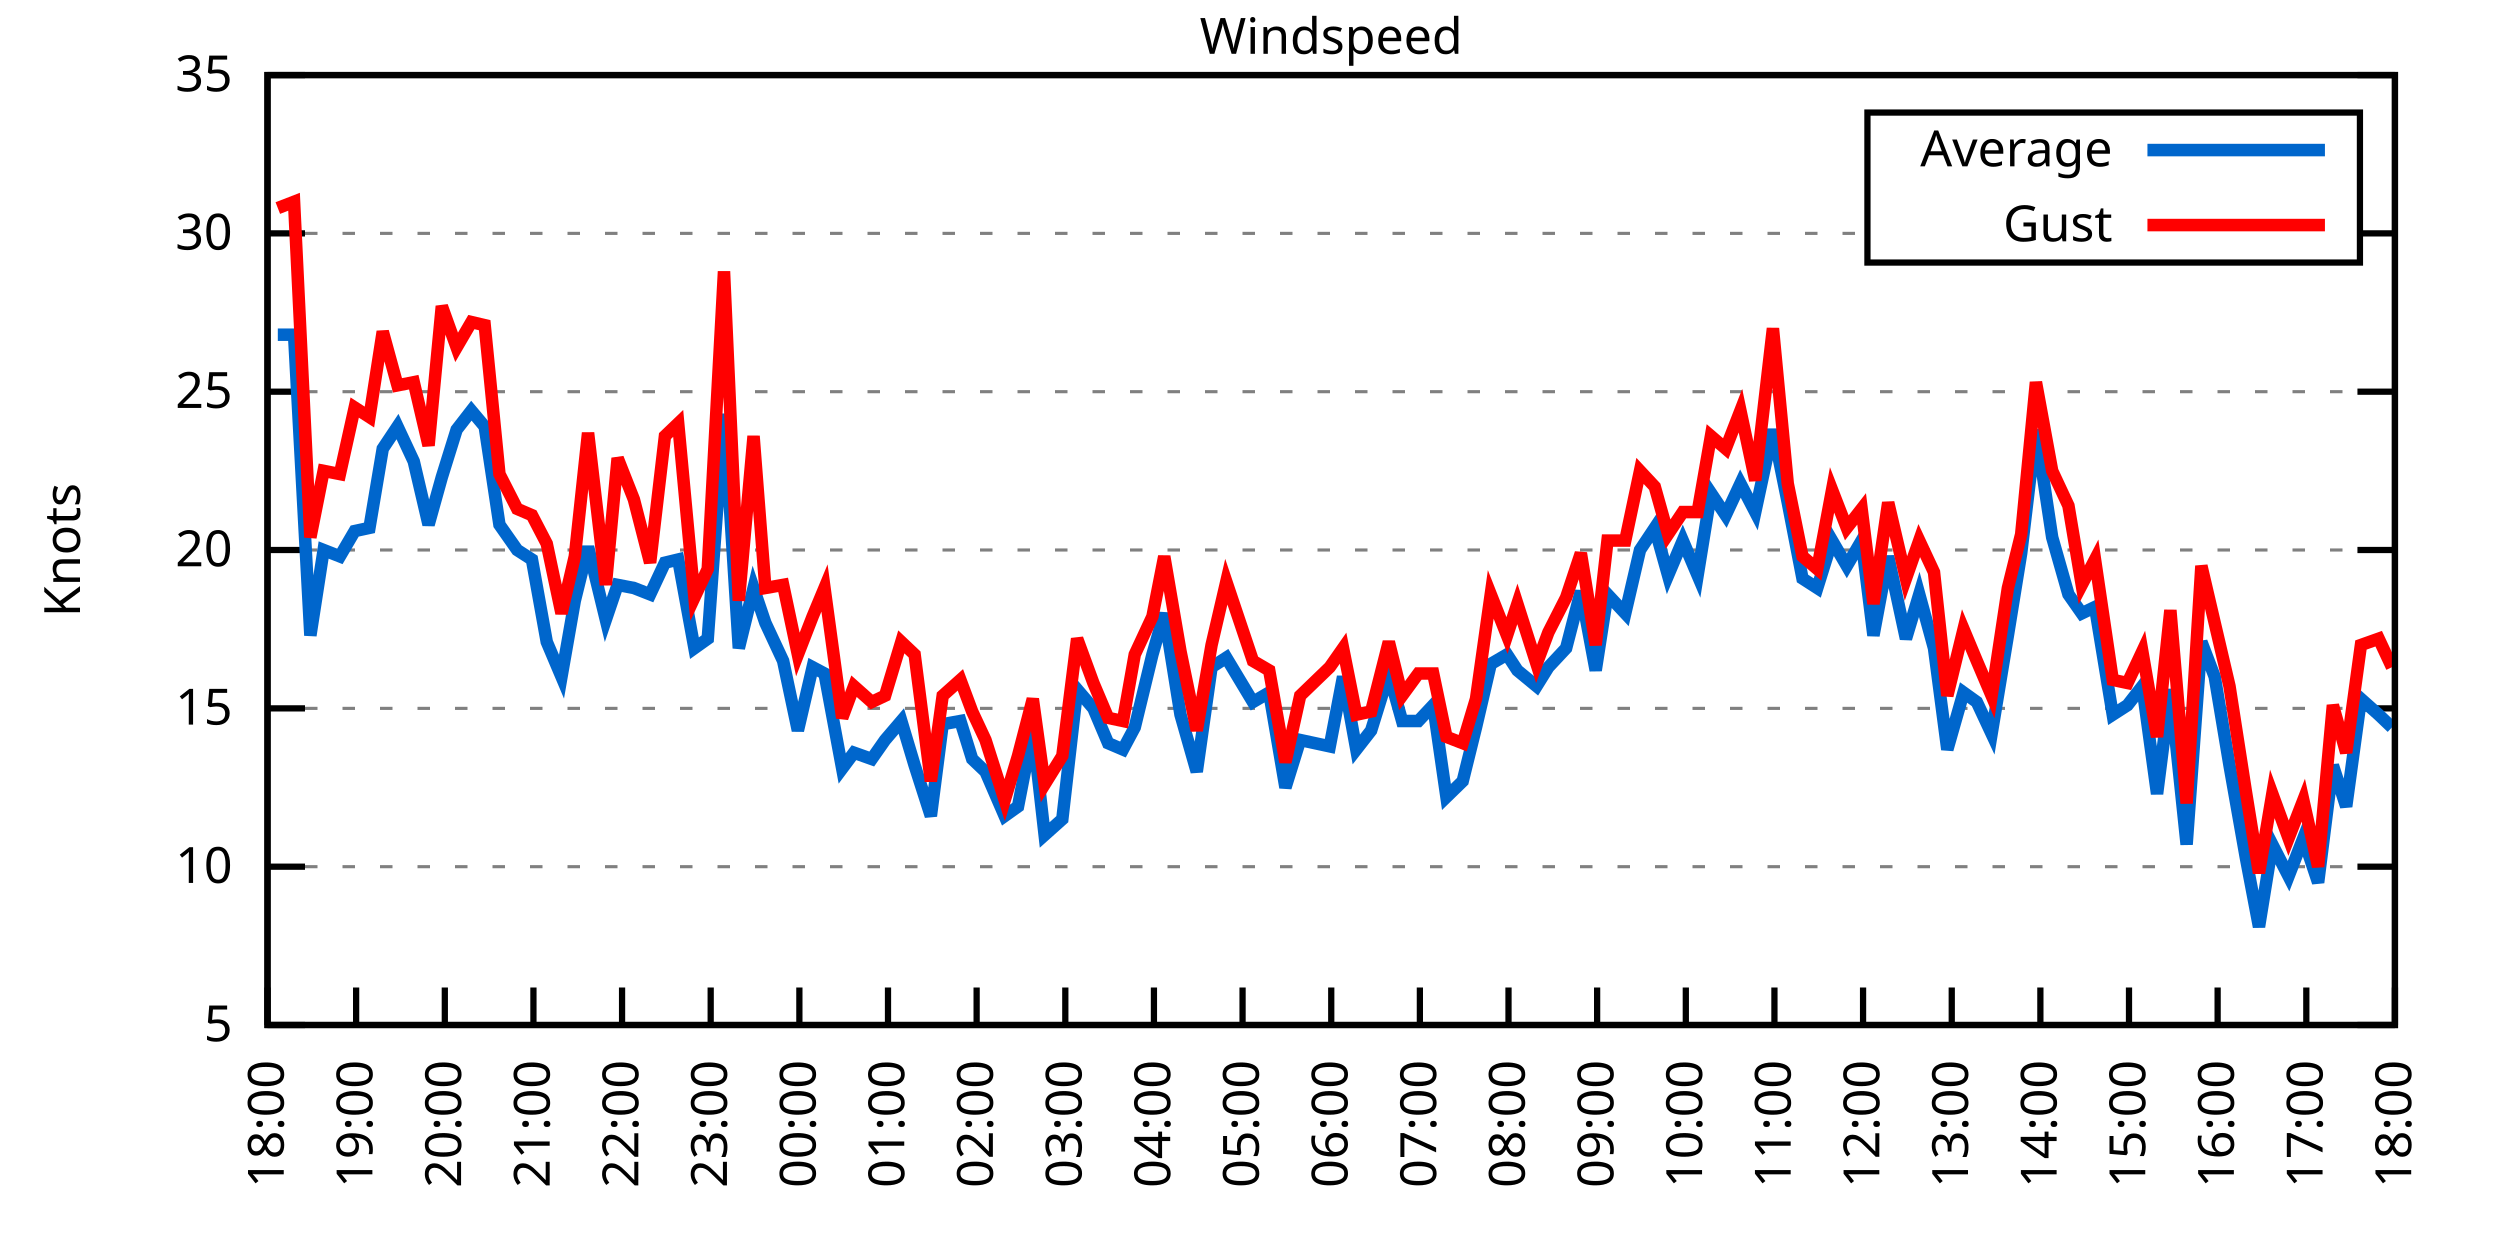
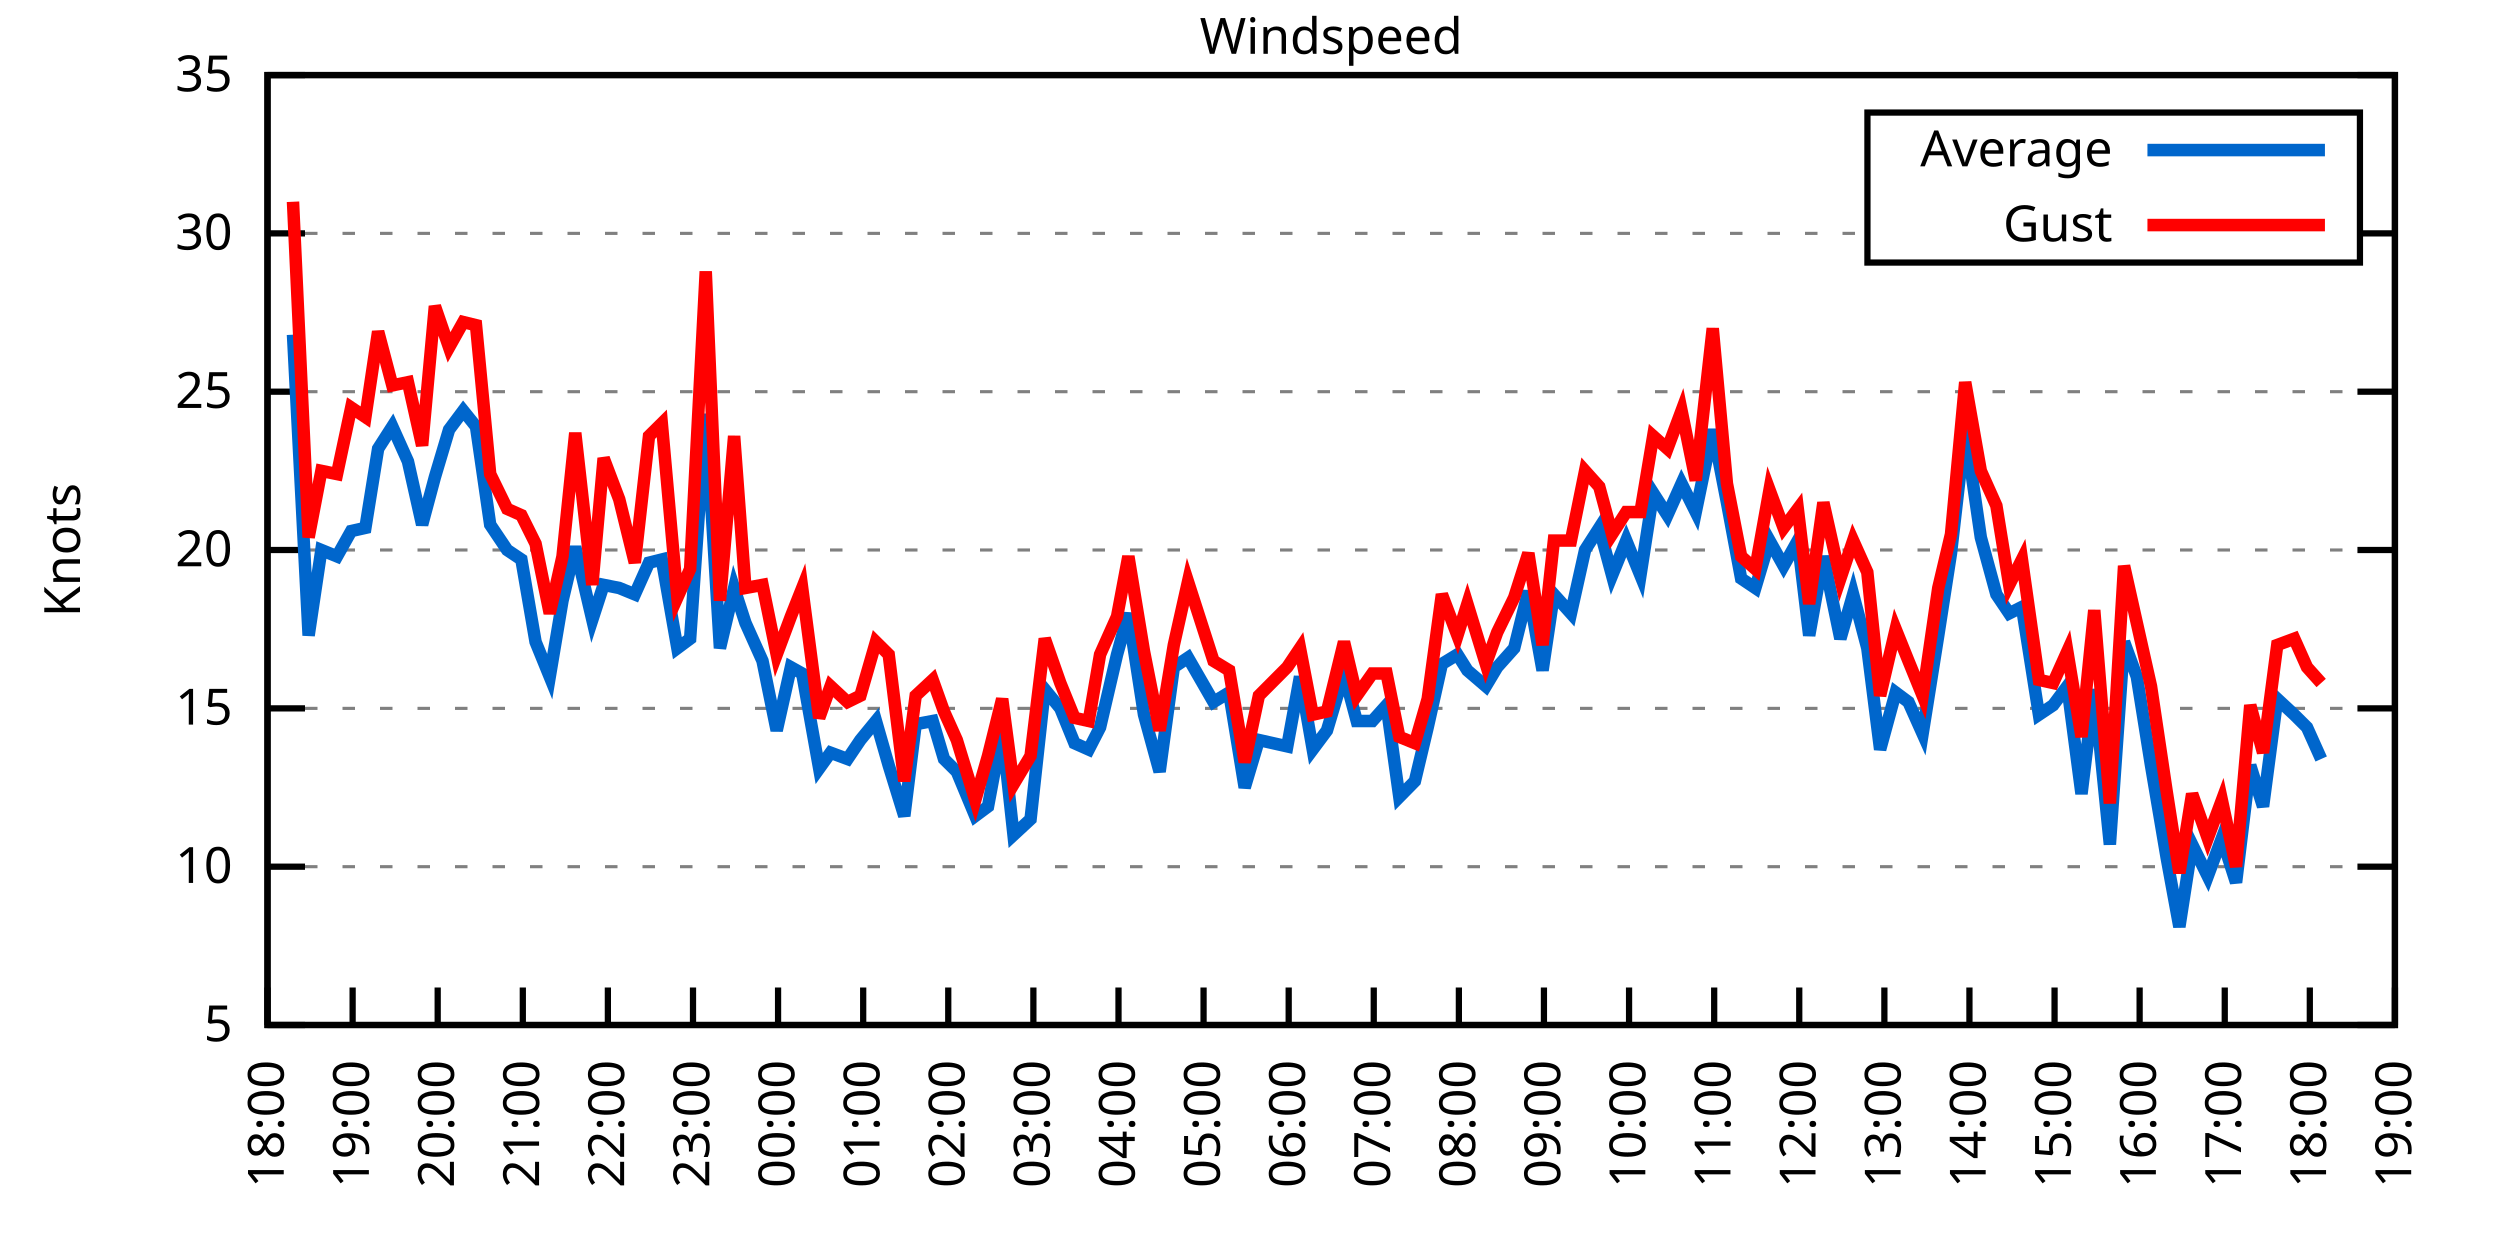
<svg xmlns="http://www.w3.org/2000/svg" xmlns:xlink="http://www.w3.org/1999/xlink" width="400" height="200" viewBox="0 0 400 200">
  <g id="gnuplot_canvas">
    <rect x="0" y="0" width="400" height="200" fill="none" />
    <defs>
      <circle id="gpDot" r="0.5" stroke-width="0.5" stroke="currentColor" />
      <path id="gpPt0" stroke-width="0.333" stroke="currentColor" d="M-1,0 h2 M0,-1 v2" />
      <path id="gpPt1" stroke-width="0.333" stroke="currentColor" d="M-1,-1 L1,1 M1,-1 L-1,1" />
      <path id="gpPt2" stroke-width="0.333" stroke="currentColor" d="M-1,0 L1,0 M0,-1 L0,1 M-1,-1 L1,1 M-1,1 L1,-1" />
      <rect id="gpPt3" stroke-width="0.333" stroke="currentColor" x="-1" y="-1" width="2" height="2" />
      <rect id="gpPt4" stroke-width="0.333" stroke="currentColor" fill="currentColor" x="-1" y="-1" width="2" height="2" />
      <circle id="gpPt5" stroke-width="0.333" stroke="currentColor" cx="0" cy="0" r="1" />
      <use xlink:href="#gpPt5" id="gpPt6" fill="currentColor" stroke="none" />
      <path id="gpPt7" stroke-width="0.333" stroke="currentColor" d="M0,-1.33 L-1.33,0.67 L1.33,0.67 z" />
      <use xlink:href="#gpPt7" id="gpPt8" fill="currentColor" stroke="none" />
      <use xlink:href="#gpPt7" id="gpPt9" stroke="currentColor" transform="rotate(180)" />
      <use xlink:href="#gpPt9" id="gpPt10" fill="currentColor" stroke="none" />
      <use xlink:href="#gpPt3" id="gpPt11" stroke="currentColor" transform="rotate(45)" />
      <use xlink:href="#gpPt11" id="gpPt12" fill="currentColor" stroke="none" />
      <path id="gpPt13" stroke-width="0.333" stroke="currentColor" d="M0,1.330 L1.265,0.411 L0.782,-1.067 L-0.782,-1.076 L-1.265,0.411 z" />
      <use xlink:href="#gpPt13" id="gpPt14" fill="currentColor" stroke="none" />
      <filter id="textbox" filterUnits="objectBoundingBox" x="0" y="0" height="1" width="1">
        <feFlood flood-color="white" flood-opacity="1" result="bgnd" />
        <feComposite in="SourceGraphic" in2="bgnd" operator="atop" />
      </filter>
      <filter id="greybox" filterUnits="objectBoundingBox" x="0" y="0" height="1" width="1">
        <feFlood flood-color="lightgrey" flood-opacity="1" result="grey" />
        <feComposite in="SourceGraphic" in2="grey" operator="atop" />
      </filter>
    </defs>
    <g fill="none" color="white" stroke="currentColor" stroke-width="1.00" stroke-linecap="butt" stroke-linejoin="miter">
</g>
    <g fill="none" color="black" stroke="currentColor" stroke-width="1.00" stroke-linecap="butt" stroke-linejoin="miter">
      <g stroke="none" shape-rendering="crispEdges">
        <polygon fill="rgb(255, 255, 255)" points="42.80,164.00 383.18,164.00 383.18,12.02 42.80,12.02 " />
      </g>
    </g>
    <g fill="none" color="black" stroke="currentColor" stroke-width="1.00" stroke-linecap="butt" stroke-linejoin="miter">
</g>
    <g fill="none" color="black" stroke="black" stroke-width="0.50" stroke-linecap="butt" stroke-linejoin="miter">
</g>
    <g fill="none" color="gray" stroke="currentColor" stroke-width="0.50" stroke-linecap="butt" stroke-linejoin="miter">
      <path stroke="gray" stroke-dasharray="2,4" class="gridline" d="M42.80,164.00 L383.19,164.00  " />
    </g>
    <g fill="none" color="gray" stroke="gray" stroke-width="1.00" stroke-linecap="butt" stroke-linejoin="miter">
</g>
    <g fill="none" color="black" stroke="currentColor" stroke-width="1.00" stroke-linecap="butt" stroke-linejoin="miter">
      <path stroke="black" d="M42.80,164.00 L48.80,164.00 M383.19,164.00 L377.19,164.00  " />
      <g transform="translate(37.20,166.60)" stroke="none" fill="black" font-family="Sans" font-size="8.00" text-anchor="end">
        <text>
          <tspan font-family="Sans"> 5</tspan>
        </text>
      </g>
    </g>
    <g fill="none" color="black" stroke="currentColor" stroke-width="1.00" stroke-linecap="butt" stroke-linejoin="miter">
</g>
    <g fill="none" color="black" stroke="black" stroke-width="0.50" stroke-linecap="butt" stroke-linejoin="miter">
</g>
    <g fill="none" color="gray" stroke="currentColor" stroke-width="0.50" stroke-linecap="butt" stroke-linejoin="miter">
      <path stroke="gray" stroke-dasharray="2,4" class="gridline" d="M42.80,138.67 L383.19,138.67  " />
    </g>
    <g fill="none" color="gray" stroke="gray" stroke-width="1.00" stroke-linecap="butt" stroke-linejoin="miter">
</g>
    <g fill="none" color="black" stroke="currentColor" stroke-width="1.00" stroke-linecap="butt" stroke-linejoin="miter">
      <path stroke="black" d="M42.80,138.67 L48.80,138.67 M383.19,138.67 L377.19,138.67  " />
      <g transform="translate(37.20,141.27)" stroke="none" fill="black" font-family="Sans" font-size="8.00" text-anchor="end">
        <text>
          <tspan font-family="Sans"> 10</tspan>
        </text>
      </g>
    </g>
    <g fill="none" color="black" stroke="currentColor" stroke-width="1.00" stroke-linecap="butt" stroke-linejoin="miter">
</g>
    <g fill="none" color="black" stroke="black" stroke-width="0.50" stroke-linecap="butt" stroke-linejoin="miter">
</g>
    <g fill="none" color="gray" stroke="currentColor" stroke-width="0.50" stroke-linecap="butt" stroke-linejoin="miter">
      <path stroke="gray" stroke-dasharray="2,4" class="gridline" d="M42.80,113.34 L383.19,113.34  " />
    </g>
    <g fill="none" color="gray" stroke="gray" stroke-width="1.00" stroke-linecap="butt" stroke-linejoin="miter">
</g>
    <g fill="none" color="black" stroke="currentColor" stroke-width="1.00" stroke-linecap="butt" stroke-linejoin="miter">
      <path stroke="black" d="M42.80,113.34 L48.80,113.34 M383.19,113.34 L377.19,113.34  " />
      <g transform="translate(37.20,115.94)" stroke="none" fill="black" font-family="Sans" font-size="8.00" text-anchor="end">
        <text>
          <tspan font-family="Sans"> 15</tspan>
        </text>
      </g>
    </g>
    <g fill="none" color="black" stroke="currentColor" stroke-width="1.00" stroke-linecap="butt" stroke-linejoin="miter">
</g>
    <g fill="none" color="black" stroke="black" stroke-width="0.50" stroke-linecap="butt" stroke-linejoin="miter">
</g>
    <g fill="none" color="gray" stroke="currentColor" stroke-width="0.50" stroke-linecap="butt" stroke-linejoin="miter">
      <path stroke="gray" stroke-dasharray="2,4" class="gridline" d="M42.80,88.00 L383.19,88.00  " />
    </g>
    <g fill="none" color="gray" stroke="gray" stroke-width="1.00" stroke-linecap="butt" stroke-linejoin="miter">
</g>
    <g fill="none" color="black" stroke="currentColor" stroke-width="1.00" stroke-linecap="butt" stroke-linejoin="miter">
      <path stroke="black" d="M42.80,88.00 L48.80,88.00 M383.19,88.00 L377.19,88.00  " />
      <g transform="translate(37.20,90.60)" stroke="none" fill="black" font-family="Sans" font-size="8.00" text-anchor="end">
        <text>
          <tspan font-family="Sans"> 20</tspan>
        </text>
      </g>
    </g>
    <g fill="none" color="black" stroke="currentColor" stroke-width="1.00" stroke-linecap="butt" stroke-linejoin="miter">
</g>
    <g fill="none" color="black" stroke="black" stroke-width="0.50" stroke-linecap="butt" stroke-linejoin="miter">
</g>
    <g fill="none" color="gray" stroke="currentColor" stroke-width="0.50" stroke-linecap="butt" stroke-linejoin="miter">
      <path stroke="gray" stroke-dasharray="2,4" class="gridline" d="M42.80,62.67 L383.19,62.67  " />
    </g>
    <g fill="none" color="gray" stroke="gray" stroke-width="1.00" stroke-linecap="butt" stroke-linejoin="miter">
</g>
    <g fill="none" color="black" stroke="currentColor" stroke-width="1.00" stroke-linecap="butt" stroke-linejoin="miter">
      <path stroke="black" d="M42.80,62.67 L48.80,62.67 M383.19,62.67 L377.19,62.67  " />
      <g transform="translate(37.20,65.27)" stroke="none" fill="black" font-family="Sans" font-size="8.00" text-anchor="end">
        <text>
          <tspan font-family="Sans"> 25</tspan>
        </text>
      </g>
    </g>
    <g fill="none" color="black" stroke="currentColor" stroke-width="1.00" stroke-linecap="butt" stroke-linejoin="miter">
</g>
    <g fill="none" color="black" stroke="black" stroke-width="0.50" stroke-linecap="butt" stroke-linejoin="miter">
</g>
    <g fill="none" color="gray" stroke="currentColor" stroke-width="0.50" stroke-linecap="butt" stroke-linejoin="miter">
      <path stroke="gray" stroke-dasharray="2,4" class="gridline" d="M42.80,37.34 L298.79,37.34 M377.59,37.34 L383.19,37.34  " />
    </g>
    <g fill="none" color="gray" stroke="gray" stroke-width="1.00" stroke-linecap="butt" stroke-linejoin="miter">
</g>
    <g fill="none" color="black" stroke="currentColor" stroke-width="1.00" stroke-linecap="butt" stroke-linejoin="miter">
      <path stroke="black" d="M42.80,37.34 L48.80,37.34 M383.19,37.34 L377.19,37.34  " />
      <g transform="translate(37.20,39.94)" stroke="none" fill="black" font-family="Sans" font-size="8.00" text-anchor="end">
        <text>
          <tspan font-family="Sans"> 30</tspan>
        </text>
      </g>
    </g>
    <g fill="none" color="black" stroke="currentColor" stroke-width="1.00" stroke-linecap="butt" stroke-linejoin="miter">
</g>
    <g fill="none" color="black" stroke="black" stroke-width="0.50" stroke-linecap="butt" stroke-linejoin="miter">
</g>
    <g fill="none" color="gray" stroke="currentColor" stroke-width="0.50" stroke-linecap="butt" stroke-linejoin="miter">
      <path stroke="gray" stroke-dasharray="2,4" class="gridline" d="M42.80,12.01 L383.19,12.01  " />
    </g>
    <g fill="none" color="gray" stroke="gray" stroke-width="1.00" stroke-linecap="butt" stroke-linejoin="miter">
</g>
    <g fill="none" color="black" stroke="currentColor" stroke-width="1.00" stroke-linecap="butt" stroke-linejoin="miter">
      <path stroke="black" d="M42.80,12.01 L48.80,12.01 M383.19,12.01 L377.19,12.01  " />
      <g transform="translate(37.20,14.61)" stroke="none" fill="black" font-family="Sans" font-size="8.00" text-anchor="end">
        <text>
          <tspan font-family="Sans"> 35</tspan>
        </text>
      </g>
    </g>
    <g fill="none" color="black" stroke="currentColor" stroke-width="1.00" stroke-linecap="butt" stroke-linejoin="miter">
      <path stroke="black" d="M42.80,164.00 L42.80,158.00  " />
      <g transform="translate(45.40,169.60) rotate(270.00)" stroke="none" fill="black" font-family="Sans" font-size="8.00" text-anchor="end">
        <text>
          <tspan font-family="Sans">18:00</tspan>
        </text>
      </g>
    </g>
    <g fill="none" color="black" stroke="currentColor" stroke-width="1.00" stroke-linecap="butt" stroke-linejoin="miter">
-       <path stroke="black" d="M56.98,164.00 L56.98,158.00  " />
-       <g transform="translate(59.58,169.60) rotate(270.00)" stroke="none" fill="black" font-family="Sans" font-size="8.00" text-anchor="end">
+       <path stroke="black" d="M56.42,164.00 L56.42,158.00  " />
+       <g transform="translate(59.02,169.60) rotate(270.00)" stroke="none" fill="black" font-family="Sans" font-size="8.00" text-anchor="end">
        <text>
          <tspan font-family="Sans">19:00</tspan>
        </text>
      </g>
    </g>
    <g fill="none" color="black" stroke="currentColor" stroke-width="1.00" stroke-linecap="butt" stroke-linejoin="miter">
-       <path stroke="black" d="M71.17,164.00 L71.17,158.00  " />
-       <g transform="translate(73.77,169.60) rotate(270.00)" stroke="none" fill="black" font-family="Sans" font-size="8.00" text-anchor="end">
+       <path stroke="black" d="M70.03,164.00 L70.03,158.00  " />
+       <g transform="translate(72.63,169.60) rotate(270.00)" stroke="none" fill="black" font-family="Sans" font-size="8.00" text-anchor="end">
        <text>
          <tspan font-family="Sans">20:00</tspan>
        </text>
      </g>
    </g>
    <g fill="none" color="black" stroke="currentColor" stroke-width="1.00" stroke-linecap="butt" stroke-linejoin="miter">
-       <path stroke="black" d="M85.35,164.00 L85.35,158.00  " />
-       <g transform="translate(87.95,169.60) rotate(270.00)" stroke="none" fill="black" font-family="Sans" font-size="8.00" text-anchor="end">
+       <path stroke="black" d="M83.65,164.00 L83.65,158.00  " />
+       <g transform="translate(86.25,169.60) rotate(270.00)" stroke="none" fill="black" font-family="Sans" font-size="8.00" text-anchor="end">
        <text>
          <tspan font-family="Sans">21:00</tspan>
        </text>
      </g>
    </g>
    <g fill="none" color="black" stroke="currentColor" stroke-width="1.00" stroke-linecap="butt" stroke-linejoin="miter">
-       <path stroke="black" d="M99.53,164.00 L99.53,158.00  " />
-       <g transform="translate(102.13,169.60) rotate(270.00)" stroke="none" fill="black" font-family="Sans" font-size="8.00" text-anchor="end">
+       <path stroke="black" d="M97.26,164.00 L97.26,158.00  " />
+       <g transform="translate(99.86,169.60) rotate(270.00)" stroke="none" fill="black" font-family="Sans" font-size="8.00" text-anchor="end">
        <text>
          <tspan font-family="Sans">22:00</tspan>
        </text>
      </g>
    </g>
    <g fill="none" color="black" stroke="currentColor" stroke-width="1.00" stroke-linecap="butt" stroke-linejoin="miter">
-       <path stroke="black" d="M113.71,164.00 L113.71,158.00  " />
-       <g transform="translate(116.31,169.60) rotate(270.00)" stroke="none" fill="black" font-family="Sans" font-size="8.00" text-anchor="end">
+       <path stroke="black" d="M110.88,164.00 L110.88,158.00  " />
+       <g transform="translate(113.48,169.60) rotate(270.00)" stroke="none" fill="black" font-family="Sans" font-size="8.00" text-anchor="end">
        <text>
          <tspan font-family="Sans">23:00</tspan>
        </text>
      </g>
    </g>
    <g fill="none" color="black" stroke="currentColor" stroke-width="1.00" stroke-linecap="butt" stroke-linejoin="miter">
-       <path stroke="black" d="M127.90,164.00 L127.90,158.00  " />
-       <g transform="translate(130.50,169.60) rotate(270.00)" stroke="none" fill="black" font-family="Sans" font-size="8.00" text-anchor="end">
+       <path stroke="black" d="M124.49,164.00 L124.49,158.00  " />
+       <g transform="translate(127.09,169.60) rotate(270.00)" stroke="none" fill="black" font-family="Sans" font-size="8.00" text-anchor="end">
        <text>
          <tspan font-family="Sans">00:00</tspan>
        </text>
      </g>
    </g>
    <g fill="none" color="black" stroke="currentColor" stroke-width="1.00" stroke-linecap="butt" stroke-linejoin="miter">
-       <path stroke="black" d="M142.08,164.00 L142.08,158.00  " />
-       <g transform="translate(144.68,169.60) rotate(270.00)" stroke="none" fill="black" font-family="Sans" font-size="8.00" text-anchor="end">
+       <path stroke="black" d="M138.11,164.00 L138.11,158.00  " />
+       <g transform="translate(140.71,169.60) rotate(270.00)" stroke="none" fill="black" font-family="Sans" font-size="8.00" text-anchor="end">
        <text>
          <tspan font-family="Sans">01:00</tspan>
        </text>
      </g>
    </g>
    <g fill="none" color="black" stroke="currentColor" stroke-width="1.00" stroke-linecap="butt" stroke-linejoin="miter">
-       <path stroke="black" d="M156.26,164.00 L156.26,158.00  " />
-       <g transform="translate(158.86,169.60) rotate(270.00)" stroke="none" fill="black" font-family="Sans" font-size="8.00" text-anchor="end">
+       <path stroke="black" d="M151.72,164.00 L151.72,158.00  " />
+       <g transform="translate(154.32,169.60) rotate(270.00)" stroke="none" fill="black" font-family="Sans" font-size="8.00" text-anchor="end">
        <text>
          <tspan font-family="Sans">02:00</tspan>
        </text>
      </g>
    </g>
    <g fill="none" color="black" stroke="currentColor" stroke-width="1.00" stroke-linecap="butt" stroke-linejoin="miter">
-       <path stroke="black" d="M170.45,164.00 L170.45,158.00  " />
-       <g transform="translate(173.05,169.60) rotate(270.00)" stroke="none" fill="black" font-family="Sans" font-size="8.00" text-anchor="end">
+       <path stroke="black" d="M165.34,164.00 L165.34,158.00  " />
+       <g transform="translate(167.94,169.60) rotate(270.00)" stroke="none" fill="black" font-family="Sans" font-size="8.00" text-anchor="end">
        <text>
          <tspan font-family="Sans">03:00</tspan>
        </text>
      </g>
    </g>
    <g fill="none" color="black" stroke="currentColor" stroke-width="1.00" stroke-linecap="butt" stroke-linejoin="miter">
-       <path stroke="black" d="M184.63,164.00 L184.63,158.00  " />
-       <g transform="translate(187.23,169.60) rotate(270.00)" stroke="none" fill="black" font-family="Sans" font-size="8.00" text-anchor="end">
+       <path stroke="black" d="M178.96,164.00 L178.96,158.00  " />
+       <g transform="translate(181.56,169.60) rotate(270.00)" stroke="none" fill="black" font-family="Sans" font-size="8.00" text-anchor="end">
        <text>
          <tspan font-family="Sans">04:00</tspan>
        </text>
      </g>
    </g>
    <g fill="none" color="black" stroke="currentColor" stroke-width="1.00" stroke-linecap="butt" stroke-linejoin="miter">
-       <path stroke="black" d="M198.81,164.00 L198.81,158.00  " />
-       <g transform="translate(201.41,169.60) rotate(270.00)" stroke="none" fill="black" font-family="Sans" font-size="8.00" text-anchor="end">
+       <path stroke="black" d="M192.57,164.00 L192.57,158.00  " />
+       <g transform="translate(195.17,169.60) rotate(270.00)" stroke="none" fill="black" font-family="Sans" font-size="8.00" text-anchor="end">
        <text>
          <tspan font-family="Sans">05:00</tspan>
        </text>
      </g>
    </g>
    <g fill="none" color="black" stroke="currentColor" stroke-width="1.00" stroke-linecap="butt" stroke-linejoin="miter">
-       <path stroke="black" d="M213.00,164.00 L213.00,158.00  " />
-       <g transform="translate(215.60,169.60) rotate(270.00)" stroke="none" fill="black" font-family="Sans" font-size="8.00" text-anchor="end">
+       <path stroke="black" d="M206.19,164.00 L206.19,158.00  " />
+       <g transform="translate(208.79,169.60) rotate(270.00)" stroke="none" fill="black" font-family="Sans" font-size="8.00" text-anchor="end">
        <text>
          <tspan font-family="Sans">06:00</tspan>
        </text>
      </g>
    </g>
    <g fill="none" color="black" stroke="currentColor" stroke-width="1.00" stroke-linecap="butt" stroke-linejoin="miter">
-       <path stroke="black" d="M227.18,164.00 L227.18,158.00  " />
-       <g transform="translate(229.78,169.60) rotate(270.00)" stroke="none" fill="black" font-family="Sans" font-size="8.00" text-anchor="end">
+       <path stroke="black" d="M219.80,164.00 L219.80,158.00  " />
+       <g transform="translate(222.40,169.60) rotate(270.00)" stroke="none" fill="black" font-family="Sans" font-size="8.00" text-anchor="end">
        <text>
          <tspan font-family="Sans">07:00</tspan>
        </text>
      </g>
    </g>
    <g fill="none" color="black" stroke="currentColor" stroke-width="1.00" stroke-linecap="butt" stroke-linejoin="miter">
-       <path stroke="black" d="M241.36,164.00 L241.36,158.00  " />
-       <g transform="translate(243.96,169.60) rotate(270.00)" stroke="none" fill="black" font-family="Sans" font-size="8.00" text-anchor="end">
+       <path stroke="black" d="M233.42,164.00 L233.42,158.00  " />
+       <g transform="translate(236.02,169.60) rotate(270.00)" stroke="none" fill="black" font-family="Sans" font-size="8.00" text-anchor="end">
        <text>
          <tspan font-family="Sans">08:00</tspan>
        </text>
      </g>
    </g>
    <g fill="none" color="black" stroke="currentColor" stroke-width="1.00" stroke-linecap="butt" stroke-linejoin="miter">
-       <path stroke="black" d="M255.54,164.00 L255.54,158.00  " />
-       <g transform="translate(258.14,169.60) rotate(270.00)" stroke="none" fill="black" font-family="Sans" font-size="8.00" text-anchor="end">
+       <path stroke="black" d="M247.03,164.00 L247.03,158.00  " />
+       <g transform="translate(249.63,169.60) rotate(270.00)" stroke="none" fill="black" font-family="Sans" font-size="8.00" text-anchor="end">
        <text>
          <tspan font-family="Sans">09:00</tspan>
        </text>
      </g>
    </g>
    <g fill="none" color="black" stroke="currentColor" stroke-width="1.00" stroke-linecap="butt" stroke-linejoin="miter">
-       <path stroke="black" d="M269.73,164.00 L269.73,158.00  " />
-       <g transform="translate(272.33,169.60) rotate(270.00)" stroke="none" fill="black" font-family="Sans" font-size="8.00" text-anchor="end">
+       <path stroke="black" d="M260.65,164.00 L260.65,158.00  " />
+       <g transform="translate(263.25,169.60) rotate(270.00)" stroke="none" fill="black" font-family="Sans" font-size="8.00" text-anchor="end">
        <text>
          <tspan font-family="Sans">10:00</tspan>
        </text>
      </g>
    </g>
    <g fill="none" color="black" stroke="currentColor" stroke-width="1.00" stroke-linecap="butt" stroke-linejoin="miter">
-       <path stroke="black" d="M283.91,164.00 L283.91,158.00  " />
-       <g transform="translate(286.51,169.60) rotate(270.00)" stroke="none" fill="black" font-family="Sans" font-size="8.00" text-anchor="end">
+       <path stroke="black" d="M274.27,164.00 L274.27,158.00  " />
+       <g transform="translate(276.87,169.60) rotate(270.00)" stroke="none" fill="black" font-family="Sans" font-size="8.00" text-anchor="end">
        <text>
          <tspan font-family="Sans">11:00</tspan>
        </text>
      </g>
    </g>
    <g fill="none" color="black" stroke="currentColor" stroke-width="1.00" stroke-linecap="butt" stroke-linejoin="miter">
-       <path stroke="black" d="M298.09,164.00 L298.09,158.00  " />
-       <g transform="translate(300.69,169.60) rotate(270.00)" stroke="none" fill="black" font-family="Sans" font-size="8.00" text-anchor="end">
+       <path stroke="black" d="M287.88,164.00 L287.88,158.00  " />
+       <g transform="translate(290.48,169.60) rotate(270.00)" stroke="none" fill="black" font-family="Sans" font-size="8.00" text-anchor="end">
        <text>
          <tspan font-family="Sans">12:00</tspan>
        </text>
      </g>
    </g>
    <g fill="none" color="black" stroke="currentColor" stroke-width="1.00" stroke-linecap="butt" stroke-linejoin="miter">
-       <path stroke="black" d="M312.28,164.00 L312.28,158.00  " />
-       <g transform="translate(314.88,169.60) rotate(270.00)" stroke="none" fill="black" font-family="Sans" font-size="8.00" text-anchor="end">
+       <path stroke="black" d="M301.50,164.00 L301.50,158.00  " />
+       <g transform="translate(304.10,169.60) rotate(270.00)" stroke="none" fill="black" font-family="Sans" font-size="8.00" text-anchor="end">
        <text>
          <tspan font-family="Sans">13:00</tspan>
        </text>
      </g>
    </g>
    <g fill="none" color="black" stroke="currentColor" stroke-width="1.00" stroke-linecap="butt" stroke-linejoin="miter">
-       <path stroke="black" d="M326.46,164.00 L326.46,158.00  " />
-       <g transform="translate(329.06,169.60) rotate(270.00)" stroke="none" fill="black" font-family="Sans" font-size="8.00" text-anchor="end">
+       <path stroke="black" d="M315.11,164.00 L315.11,158.00  " />
+       <g transform="translate(317.71,169.60) rotate(270.00)" stroke="none" fill="black" font-family="Sans" font-size="8.00" text-anchor="end">
        <text>
          <tspan font-family="Sans">14:00</tspan>
        </text>
      </g>
    </g>
    <g fill="none" color="black" stroke="currentColor" stroke-width="1.00" stroke-linecap="butt" stroke-linejoin="miter">
-       <path stroke="black" d="M340.64,164.00 L340.64,158.00  " />
-       <g transform="translate(343.24,169.60) rotate(270.00)" stroke="none" fill="black" font-family="Sans" font-size="8.00" text-anchor="end">
+       <path stroke="black" d="M328.73,164.00 L328.73,158.00  " />
+       <g transform="translate(331.33,169.60) rotate(270.00)" stroke="none" fill="black" font-family="Sans" font-size="8.00" text-anchor="end">
        <text>
          <tspan font-family="Sans">15:00</tspan>
        </text>
      </g>
    </g>
    <g fill="none" color="black" stroke="currentColor" stroke-width="1.00" stroke-linecap="butt" stroke-linejoin="miter">
-       <path stroke="black" d="M354.82,164.00 L354.82,158.00  " />
-       <g transform="translate(357.42,169.60) rotate(270.00)" stroke="none" fill="black" font-family="Sans" font-size="8.00" text-anchor="end">
+       <path stroke="black" d="M342.34,164.00 L342.34,158.00  " />
+       <g transform="translate(344.94,169.60) rotate(270.00)" stroke="none" fill="black" font-family="Sans" font-size="8.00" text-anchor="end">
        <text>
          <tspan font-family="Sans">16:00</tspan>
        </text>
      </g>
    </g>
    <g fill="none" color="black" stroke="currentColor" stroke-width="1.00" stroke-linecap="butt" stroke-linejoin="miter">
-       <path stroke="black" d="M369.01,164.00 L369.01,158.00  " />
-       <g transform="translate(371.61,169.60) rotate(270.00)" stroke="none" fill="black" font-family="Sans" font-size="8.00" text-anchor="end">
+       <path stroke="black" d="M355.96,164.00 L355.96,158.00  " />
+       <g transform="translate(358.56,169.60) rotate(270.00)" stroke="none" fill="black" font-family="Sans" font-size="8.00" text-anchor="end">
        <text>
          <tspan font-family="Sans">17:00</tspan>
+         </text>
+       </g>
+     </g>
+     <g fill="none" color="black" stroke="currentColor" stroke-width="1.00" stroke-linecap="butt" stroke-linejoin="miter">
+       <path stroke="black" d="M369.57,164.00 L369.57,158.00  " />
+       <g transform="translate(372.17,169.60) rotate(270.00)" stroke="none" fill="black" font-family="Sans" font-size="8.00" text-anchor="end">
+         <text>
+           <tspan font-family="Sans">18:00</tspan>
        </text>
      </g>
    </g>
    <g fill="none" color="black" stroke="currentColor" stroke-width="1.00" stroke-linecap="butt" stroke-linejoin="miter">
      <path stroke="black" d="M383.19,164.00 L383.19,158.00  " />
      <g transform="translate(385.79,169.60) rotate(270.00)" stroke="none" fill="black" font-family="Sans" font-size="8.00" text-anchor="end">
        <text>
-           <tspan font-family="Sans">18:00</tspan>
+           <tspan font-family="Sans">19:00</tspan>
        </text>
      </g>
    </g>
    <g fill="none" color="black" stroke="currentColor" stroke-width="1.00" stroke-linecap="butt" stroke-linejoin="miter">
</g>
    <g fill="none" color="black" stroke="currentColor" stroke-width="1.00" stroke-linecap="butt" stroke-linejoin="miter">
      <path stroke="black" d="M42.80,12.01 L42.80,164.00 L383.19,164.00 L383.19,12.01 L42.80,12.01 Z  " />
    </g>
    <g fill="none" color="black" stroke="currentColor" stroke-width="1.00" stroke-linecap="butt" stroke-linejoin="miter">
</g>
    <g fill="none" color="black" stroke="currentColor" stroke-width="1.00" stroke-linecap="butt" stroke-linejoin="miter">
      <path stroke="black" d="M298.79,42.01 L298.79,18.01 L377.59,18.01 L377.59,42.01 L298.79,42.01 Z  " />
    </g>
    <g id="Windspeed_plot_1">
      <g fill="none" color="white" stroke="black" stroke-width="2.00" stroke-linecap="butt" stroke-linejoin="miter">
</g>
      <g fill="none" color="black" stroke="currentColor" stroke-width="2.00" stroke-linecap="butt" stroke-linejoin="miter">
        <g transform="translate(337.99,26.61)" stroke="none" fill="black" font-family="Sans" font-size="8.00" text-anchor="end">
          <text>
            <tspan font-family="Sans">Average</tspan>
          </text>
        </g>
      </g>
      <g fill="none" color="black" stroke="currentColor" stroke-width="2.00" stroke-linecap="butt" stroke-linejoin="miter">
-         <path stroke="rgb(  0, 102, 204)" d="M343.59,24.01 L371.99,24.01 M44.45,53.55 L47.05,53.55 L49.66,101.68 L51.78,88.00 L54.38,89.02 L56.75,84.97   L59.11,84.46 L61.24,71.79 L63.60,68.25 L66.20,73.82 L68.57,83.95 L70.69,76.35 L73.06,68.75 L75.42,65.71   L77.55,68.25 L79.91,83.95 L82.75,88.00 L85.11,89.52 L87.48,102.70 L89.84,108.27 L91.97,96.11 L94.09,87.50   L96.93,99.15 L98.82,93.58 L101.42,94.08 L104.02,95.10 L106.39,90.03 L108.51,89.52 L111.11,103.71 L113.24,102.19   L115.84,66.22 L118.21,103.71 L120.57,94.08 L122.46,99.66 L125.30,105.74 L127.66,116.88 L130.02,106.75 L131.92,107.76   L134.75,122.96 L136.64,120.43 L139.48,121.44 L141.61,118.40 L144.21,115.36 L146.34,122.46 L148.94,130.56 L150.83,115.87   L153.66,115.36 L155.55,121.44 L157.68,123.47 L160.75,130.56 L162.88,129.04 L165.25,116.88 L167.14,133.60 L169.97,131.07   L172.34,110.30 L174.94,113.34 L177.30,118.91 L179.67,119.92 L181.56,116.38 L184.39,104.72 L186.28,98.14 L188.88,114.35   L191.48,123.47 L193.85,106.75 L196.21,105.23 L200.47,112.32 L203.07,110.80 L205.67,126.00 L208.03,118.40 L212.76,119.42   L214.89,108.27 L217.01,119.92 L219.38,116.88 L222.21,107.76 L224.34,115.36 L226.94,115.36 L229.31,112.83 L231.43,127.52   L234.03,124.99 L236.16,116.38 L238.52,106.24 L241.12,104.72 L242.78,107.26 L245.85,109.79 L247.74,106.75 L250.58,103.71   L252.94,94.59 L255.31,107.26 L257.20,95.10 L260.04,98.14 L262.40,88.00 L264.76,84.46 L266.89,92.06 L269.25,86.49   L271.62,92.06 L273.75,78.89 L276.11,82.43 L278.47,77.37 L280.84,81.93 L283.67,68.75 L286.04,80.41 L288.40,92.56   L290.76,94.08 L293.13,86.49 L295.49,90.54 L297.86,86.49 L299.75,101.68 L302.11,89.02 L304.95,102.19 L307.08,95.10   L309.44,103.71 L311.57,119.92 L314.17,110.80 L316.29,112.32 L318.66,117.39 L321.26,101.68 L323.39,88.51 L325.75,68.75   L328.35,85.98 L330.95,95.10 L333.08,98.14 L335.20,97.12 L338.04,114.35 L340.40,112.83 L342.77,109.79 L345.13,127.02   L347.26,110.30 L349.86,135.12 L352.22,102.70 L354.35,108.27 L356.72,122.46 L359.32,137.15 L361.44,148.29 L363.57,135.12   L366.17,140.19 L368.53,134.11 L370.90,141.20 L373.26,122.46 L375.39,129.04 L377.75,111.82 L380.59,114.35 L382.72,116.38    " />
+         <path stroke="rgb(  0, 102, 204)" d="M343.59,24.01 L371.99,24.01 M46.88,53.55 L49.38,101.68 L51.42,88.00 L53.92,89.02 L56.19,84.97 L58.46,84.46   L60.50,71.79 L62.77,68.25 L65.27,73.82 L67.54,83.95 L69.58,76.35 L71.85,68.75 L74.12,65.71 L76.16,68.25   L78.43,83.95 L81.15,88.00 L83.42,89.52 L85.69,102.70 L87.96,108.27 L90.00,96.11 L92.04,87.50 L94.77,99.15   L96.58,93.58 L99.08,94.08 L101.57,95.10 L103.84,90.03 L105.89,89.52 L108.38,103.71 L110.42,102.19 L112.92,66.22   L115.19,103.71 L117.46,94.08 L119.27,99.66 L122.00,105.74 L124.27,116.88 L126.54,106.75 L128.35,107.76 L131.07,122.96   L132.89,120.43 L135.61,121.44 L137.66,118.40 L140.15,115.36 L142.19,122.46 L144.69,130.56 L146.51,115.87 L149.23,115.36   L151.04,121.44 L153.09,123.47 L156.04,130.56 L158.08,129.04 L160.35,116.88 L162.16,133.60 L164.89,131.07 L167.16,110.30   L169.65,113.34 L171.92,118.91 L174.19,119.92 L176.01,116.38 L178.73,104.72 L180.54,98.14 L183.04,114.35 L185.54,123.47   L187.81,106.75 L190.08,105.23 L194.16,112.32 L196.66,110.80 L199.15,126.00 L201.42,118.40 L205.96,119.42 L208.00,108.27   L210.04,119.92 L212.31,116.88 L215.04,107.76 L217.08,115.36 L219.58,115.36 L221.85,112.83 L223.89,127.52 L226.38,124.99   L228.43,116.38 L230.70,106.24 L233.19,104.72 L234.78,107.26 L237.73,109.79 L239.55,106.75 L242.27,103.71 L244.54,94.59   L246.81,107.26 L248.62,95.10 L251.35,98.14 L253.61,88.00 L255.88,84.46 L257.93,92.06 L260.20,86.49 L262.47,92.06   L264.51,78.89 L266.78,82.43 L269.05,77.37 L271.32,81.93 L274.04,68.75 L276.31,80.41 L278.58,92.56 L280.85,94.08   L283.12,86.49 L285.38,90.54 L287.65,86.49 L289.47,101.68 L291.74,89.02 L294.46,102.19 L296.50,95.10 L298.77,103.71   L300.82,119.92 L303.31,110.80 L305.35,112.32 L307.62,117.39 L310.12,101.68 L312.16,88.51 L314.43,68.75 L316.93,85.98   L319.42,95.10 L321.47,98.14 L323.51,97.12 L326.23,114.35 L328.50,112.83 L330.77,109.79 L333.04,127.02 L335.08,110.30   L337.58,135.12 L339.85,102.70 L341.89,108.27 L344.16,122.46 L346.65,137.15 L348.70,148.29 L350.74,135.12 L353.24,140.19   L355.50,134.11 L357.77,141.20 L360.04,122.46 L362.09,129.04 L364.36,111.82 L367.08,114.35 L369.12,116.38 L371.39,121.44    " />
      </g>
    </g>
    <g id="Windspeed_plot_2">
      <g fill="none" color="black" stroke="currentColor" stroke-width="2.00" stroke-linecap="butt" stroke-linejoin="miter">
        <g transform="translate(337.99,38.61)" stroke="none" fill="black" font-family="Sans" font-size="8.00" text-anchor="end">
          <text>
            <tspan font-family="Sans">Gust</tspan>
          </text>
        </g>
      </g>
      <g fill="none" color="black" stroke="currentColor" stroke-width="2.00" stroke-linecap="butt" stroke-linejoin="miter">
-         <path stroke="rgb(255,   0,   0)" d="M343.59,36.01 L371.99,36.01 M44.45,33.29 L47.05,32.28 L49.66,85.98 L51.78,75.34 L54.38,75.85 L56.75,65.21   L59.11,66.73 L61.24,53.05 L63.60,61.66 L66.20,61.15 L68.57,71.29 L70.69,48.99 L73.06,55.58 L75.42,51.53   L77.55,52.03 L79.91,75.85 L82.75,81.42 L85.11,82.43 L87.48,86.99 L89.84,98.14 L91.97,89.02 L94.09,69.26   L96.93,93.58 L98.82,73.31 L101.42,79.90 L104.02,90.03 L106.39,69.77 L108.51,67.74 L111.11,95.60 L113.24,91.04   L115.84,43.42 L118.21,96.11 L120.57,69.77 L122.46,94.08 L125.30,93.58 L127.66,104.72 L130.02,98.64 L131.92,94.08   L134.75,114.86 L136.64,109.79 L139.48,112.32 L141.61,111.31 L144.21,102.70 L146.34,104.72 L148.94,124.99 L150.83,111.31   L153.66,108.78 L155.55,113.84 L157.68,118.40 L160.75,128.03 L162.88,120.94 L165.25,111.82 L167.14,125.50 L169.97,120.94   L172.34,102.19 L174.94,109.28 L177.30,114.86 L179.67,115.36 L181.56,104.72 L184.39,98.64 L186.28,89.02 L188.88,104.22   L191.48,116.88 L193.85,103.20 L196.21,93.07 L200.47,105.74 L203.07,107.26 L205.67,121.95 L208.03,111.31 L212.76,106.75   L214.89,103.71 L217.01,114.35 L219.38,113.84 L222.21,102.70 L224.34,111.31 L226.94,107.76 L229.31,107.76 L231.43,117.90   L234.03,118.91 L236.16,111.82 L238.52,95.10 L241.12,101.68 L242.78,96.62 L245.85,106.24 L247.74,101.18 L250.58,95.60   L252.94,88.51 L255.31,103.20 L257.20,86.49 L260.04,86.49 L262.40,75.34 L264.76,77.87 L266.89,85.47 L269.25,81.93   L271.62,81.93 L273.75,69.77 L276.11,71.79 L278.47,65.71 L280.84,76.86 L283.67,52.54 L286.04,77.37 L288.40,89.02   L290.76,91.04 L293.13,78.38 L295.49,84.46 L297.86,81.42 L299.75,96.62 L302.11,80.41 L304.95,92.56 L307.08,86.49   L309.44,91.55 L311.57,111.31 L314.17,100.67 L316.29,105.74 L318.66,111.31 L321.26,94.08 L323.39,85.47 L325.75,61.15   L328.35,75.34 L330.95,80.91 L333.08,93.58 L335.20,89.52 L338.04,108.78 L340.40,109.28 L342.77,104.22 L345.13,117.90   L347.26,97.63 L349.86,128.54 L352.22,90.54 L354.35,99.66 L356.72,109.79 L359.32,126.51 L361.44,139.68 L363.57,127.02   L366.17,134.11 L368.53,128.03 L370.90,138.67 L373.26,112.83 L375.39,120.43 L377.75,103.20 L380.59,102.19 L382.72,106.75    " />
+         <path stroke="rgb(255,   0,   0)" d="M343.59,36.01 L371.99,36.01 M46.88,32.28 L49.38,85.98 L51.42,75.34 L53.92,75.85 L56.19,65.21 L58.46,66.73   L60.50,53.05 L62.77,61.66 L65.27,61.15 L67.54,71.29 L69.58,48.99 L71.85,55.58 L74.12,51.53 L76.16,52.03   L78.43,75.85 L81.15,81.42 L83.42,82.43 L85.69,86.99 L87.96,98.14 L90.00,89.02 L92.04,69.26 L94.77,93.58   L96.58,73.31 L99.08,79.90 L101.57,90.03 L103.84,69.77 L105.89,67.74 L108.38,95.60 L110.42,91.04 L112.92,43.42   L115.19,96.11 L117.46,69.77 L119.27,94.08 L122.00,93.58 L124.27,104.72 L126.54,98.64 L128.35,94.08 L131.07,114.86   L132.89,109.79 L135.61,112.32 L137.66,111.31 L140.15,102.70 L142.19,104.72 L144.69,124.99 L146.51,111.31 L149.23,108.78   L151.04,113.84 L153.09,118.40 L156.04,128.03 L158.08,120.94 L160.35,111.82 L162.16,125.50 L164.89,120.94 L167.16,102.19   L169.65,109.28 L171.92,114.86 L174.19,115.36 L176.01,104.72 L178.73,98.64 L180.54,89.02 L183.04,104.22 L185.54,116.88   L187.81,103.20 L190.08,93.07 L194.16,105.74 L196.66,107.26 L199.15,121.95 L201.42,111.31 L205.96,106.75 L208.00,103.71   L210.04,114.35 L212.31,113.84 L215.04,102.70 L217.08,111.31 L219.58,107.76 L221.85,107.76 L223.89,117.90 L226.38,118.91   L228.43,111.82 L230.70,95.10 L233.19,101.68 L234.78,96.62 L237.73,106.24 L239.55,101.18 L242.27,95.60 L244.54,88.51   L246.81,103.20 L248.62,86.49 L251.35,86.49 L253.61,75.34 L255.88,77.87 L257.93,85.47 L260.20,81.93 L262.47,81.93   L264.51,69.77 L266.78,71.79 L269.05,65.71 L271.32,76.86 L274.04,52.54 L276.31,77.37 L278.58,89.02 L280.85,91.04   L283.12,78.38 L285.38,84.46 L287.65,81.42 L289.47,96.62 L291.74,80.41 L294.46,92.56 L296.50,86.49 L298.77,91.55   L300.82,111.31 L303.31,100.67 L305.35,105.74 L307.62,111.31 L310.12,94.08 L312.16,85.47 L314.43,61.15 L316.93,75.34   L319.42,80.91 L321.47,93.58 L323.51,89.52 L326.23,108.78 L328.50,109.28 L330.77,104.22 L333.04,117.90 L335.08,97.63   L337.58,128.54 L339.85,90.54 L341.89,99.66 L344.16,109.79 L346.65,126.51 L348.70,139.68 L350.74,127.02 L353.24,134.11   L355.50,128.03 L357.77,138.67 L360.04,112.83 L362.09,120.43 L364.36,103.20 L367.08,102.19 L369.12,106.75 L371.39,109.28    " />
      </g>
    </g>
    <g fill="none" color="black" stroke="currentColor" stroke-width="2.00" stroke-linecap="butt" stroke-linejoin="miter">
</g>
    <g fill="none" color="black" stroke="black" stroke-width="1.00" stroke-linecap="butt" stroke-linejoin="miter">
</g>
    <g fill="none" color="black" stroke="currentColor" stroke-width="1.00" stroke-linecap="butt" stroke-linejoin="miter">
      <path stroke="black" d="M42.80,12.01 L42.80,164.00 L383.19,164.00 L383.19,12.01 L42.80,12.01 Z  " />
      <g transform="translate(12.80,88.01) rotate(270.00)" stroke="none" fill="black" font-family="Sans" font-size="8.00" text-anchor="middle">
        <text>
          <tspan font-family="Sans">Knots</tspan>
        </text>
      </g>
    </g>
    <g fill="none" color="black" stroke="currentColor" stroke-width="1.00" stroke-linecap="butt" stroke-linejoin="miter">
</g>
    <g fill="none" color="black" stroke="currentColor" stroke-width="1.00" stroke-linecap="butt" stroke-linejoin="miter">
      <g transform="translate(212.99,8.61)" stroke="none" fill="black" font-family="Sans" font-size="8.00" text-anchor="middle">
        <text>
          <tspan font-family="Sans">Windspeed</tspan>
        </text>
      </g>
    </g>
    <g fill="none" color="black" stroke="currentColor" stroke-width="1.00" stroke-linecap="butt" stroke-linejoin="miter">
</g>
  </g>
</svg>
